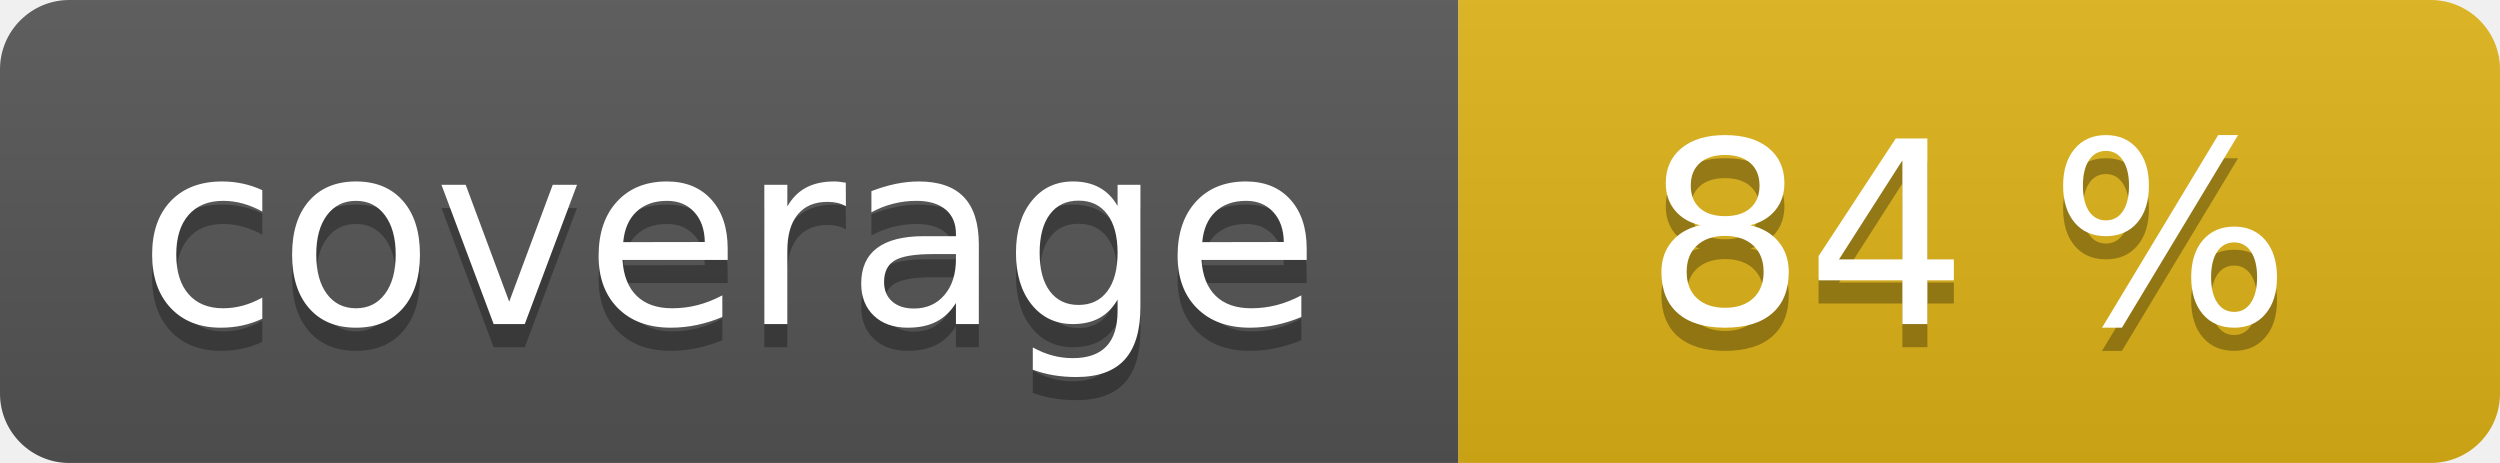
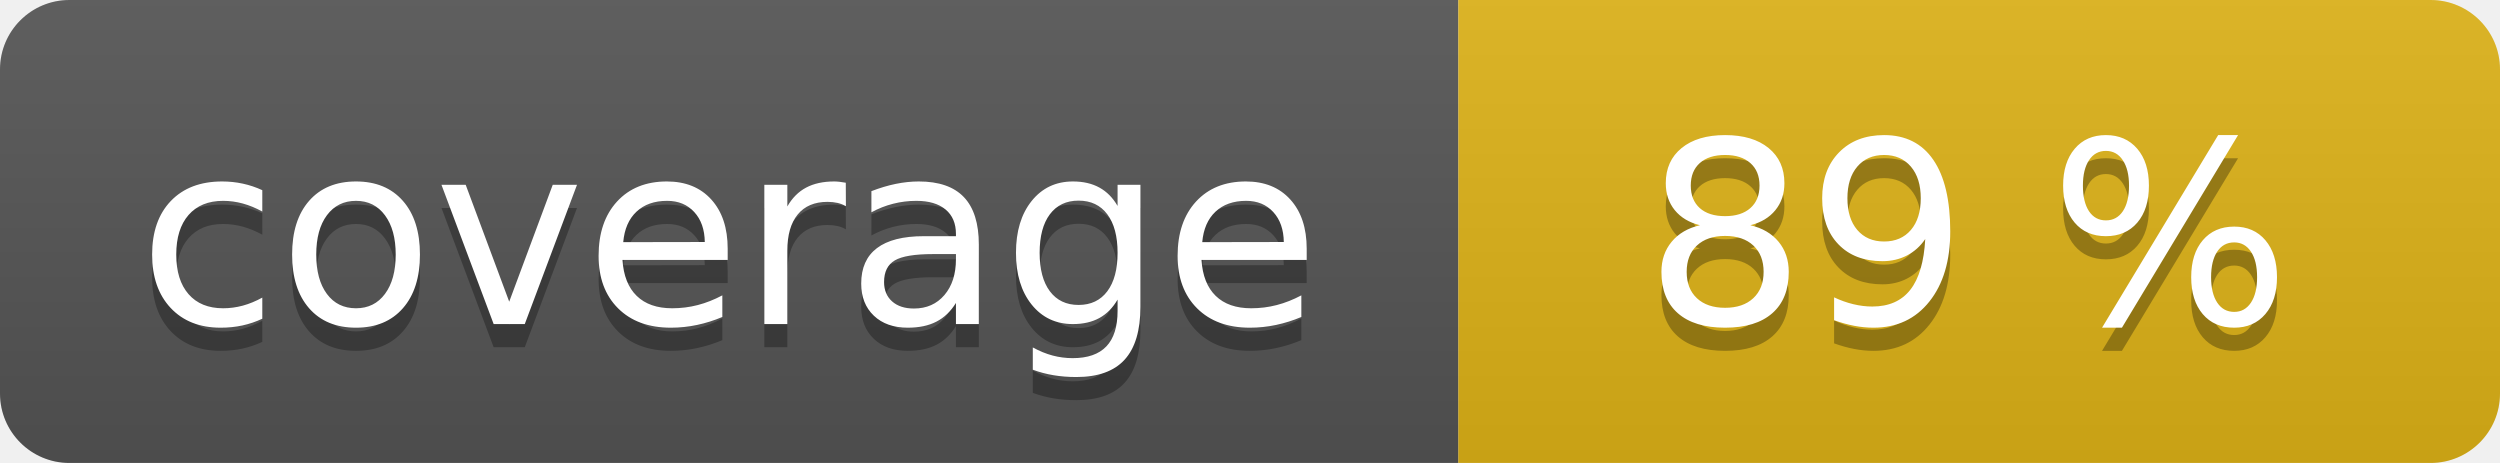
<svg xmlns="http://www.w3.org/2000/svg" width="108" height="20" role="img">
  <linearGradient id="s" x2="0" y2="100%">
    <stop offset="0" stop-color="#bbb" stop-opacity=".1" />
    <stop offset="1" stop-opacity=".1" />
  </linearGradient>
  <clipPath id="r">
    <rect width="108" height="20" rx="3" fill="#fff" />
  </clipPath>
  <g clip-path="url(#r)">
    <rect width="63" height="20" fill="#555" />
    <rect x="63" width="45" height="20" fill="#dfb317" />
    <rect width="108" height="20" fill="url(#s)" />
  </g>
  <g fill="#fff" text-anchor="middle" font-family="Verdana,Geneva,DejaVu Sans,sans-serif" text-rendering="geometricPrecision" font-size="110">
    <text aria-hidden="true" x="315" y="150" fill="#010101" fill-opacity=".3" transform="scale(.1)" textLength="530">coverage</text>
    <text x="315" y="140" transform="scale(.1)" fill="#fff" textLength="530">coverage</text>
-     <text aria-hidden="true" x="850" y="150" fill="#010101" fill-opacity=".3" transform="scale(.1)" textLength="350">84 %</text>
-     <text x="850" y="140" transform="scale(.1)" fill="#fff" textLength="350">84 %</text>
+     <text aria-hidden="true" x="850" y="150" fill="#010101" fill-opacity=".3" transform="scale(.1)" textLength="350">89 %</text>
+     <text x="850" y="140" transform="scale(.1)" fill="#fff" textLength="350">89 %</text>
  </g>
</svg>
